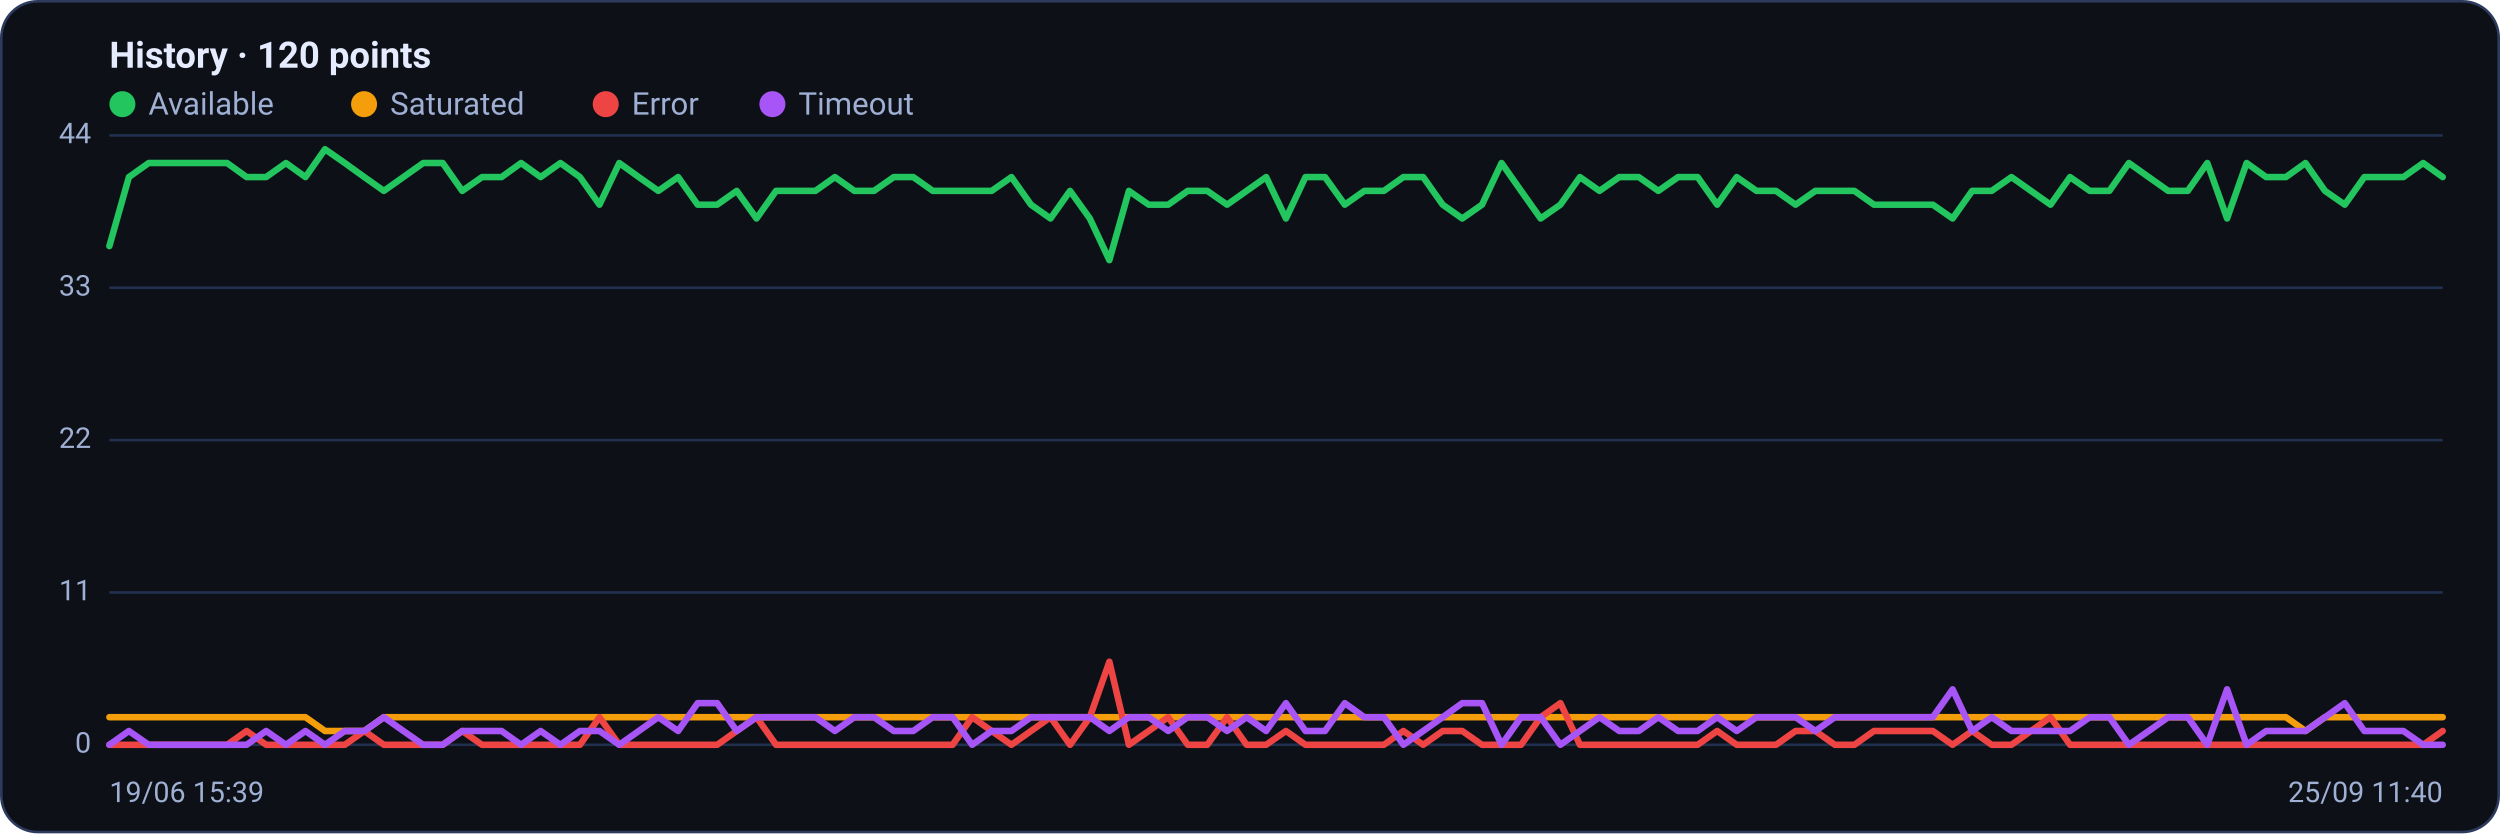
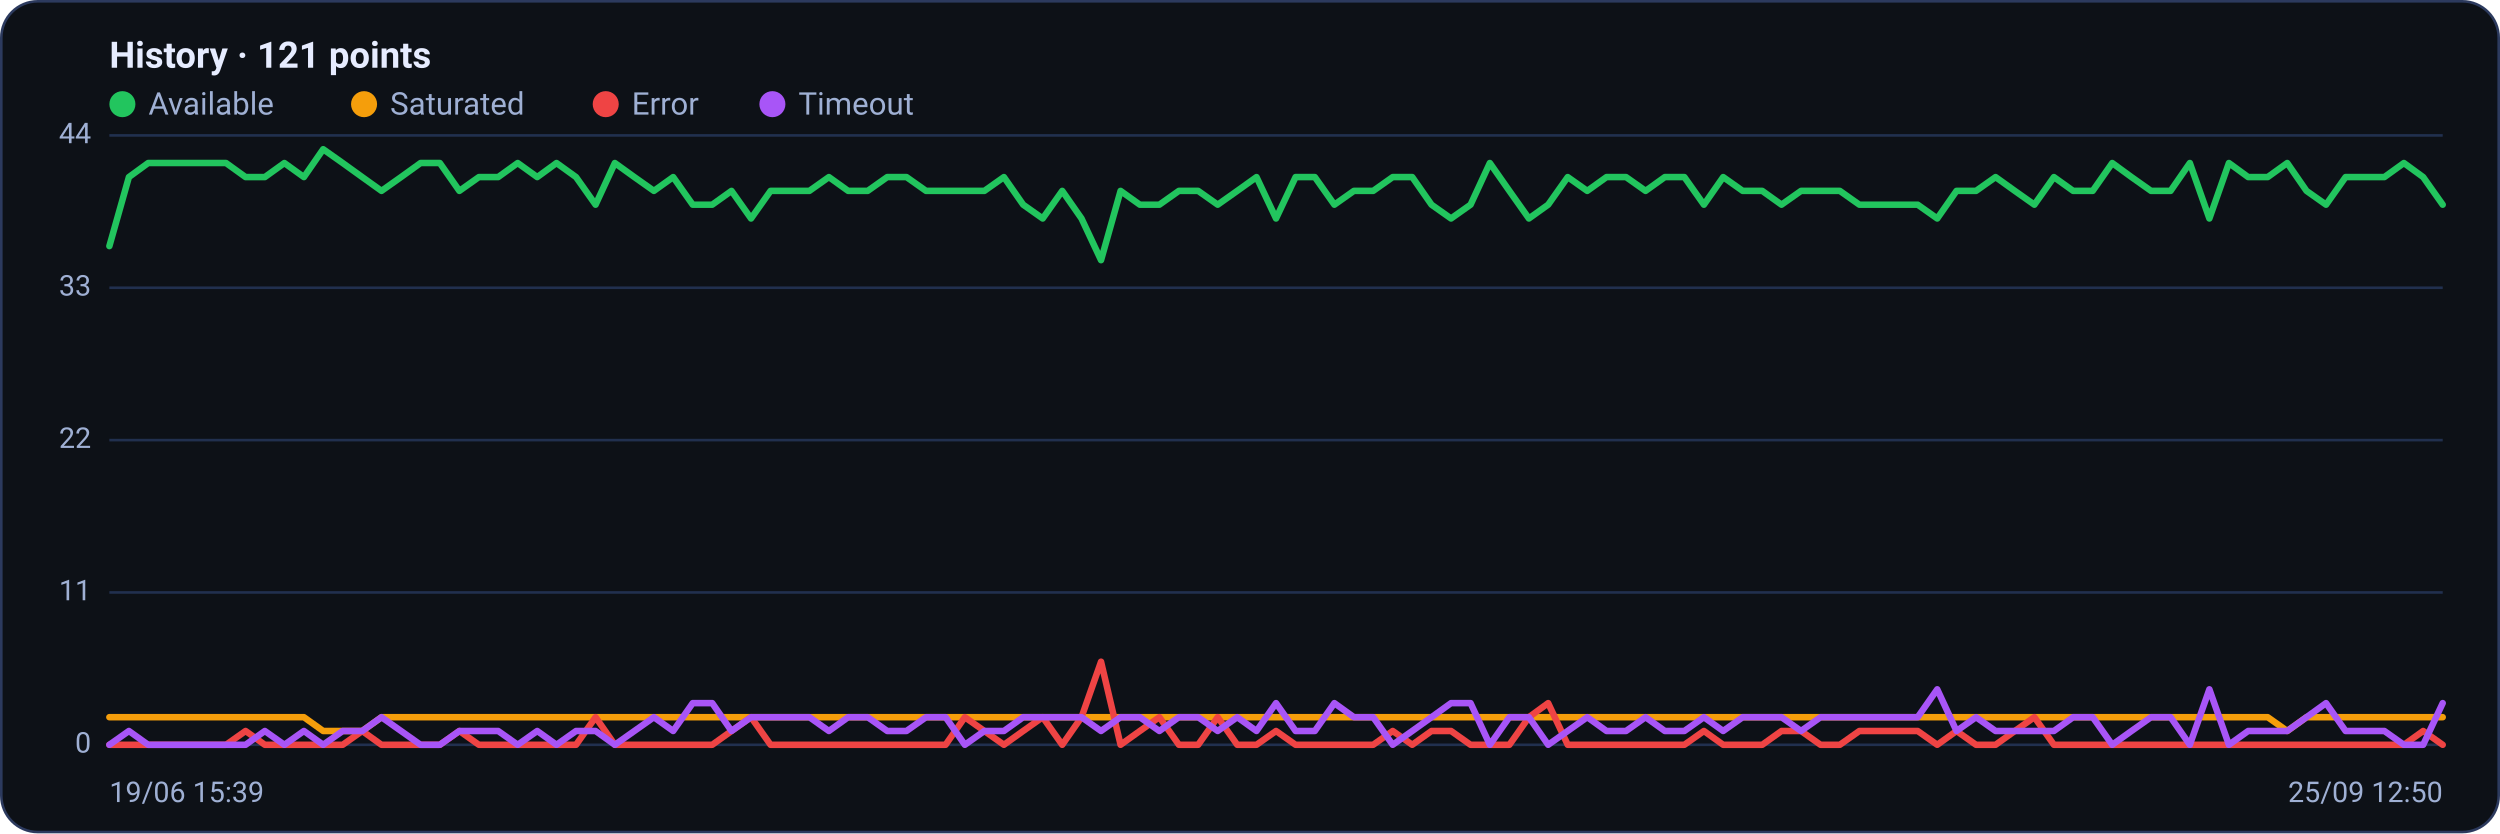
<svg xmlns="http://www.w3.org/2000/svg" viewBox="0 0 960 320" width="960" height="320" font-family="Segoe UI, system-ui, -apple-system, Roboto, Helvetica, Arial, sans-serif" role="img" aria-label="Availability history per region">
  <rect x="0.5" y="0.5" width="959" height="319" rx="14" fill="#0d1117" stroke="#2c3a5e" />
-   <text x="42" y="26" font-size="14" font-weight="600" fill="#e6ecff">History · 120 points</text>
+   <text x="42" y="26" font-size="14" font-weight="600" fill="#e6ecff">History · 121 points</text>
  <circle cx="47" cy="40" r="5" fill="#22c55e" />
  <text x="57" y="44" font-size="12" fill="#9fb0d4">Available</text>
  <circle cx="139.8" cy="40" r="5" fill="#f59e0b" />
  <text x="149.8" y="44" font-size="12" fill="#9fb0d4">Saturated</text>
  <circle cx="232.6" cy="40" r="5" fill="#ef4444" />
  <text x="242.6" y="44" font-size="12" fill="#9fb0d4">Error</text>
  <circle cx="296.6" cy="40" r="5" fill="#a855f7" />
  <text x="306.6" y="44" font-size="12" fill="#9fb0d4">Timeout</text>
  <line x1="42" y1="286.0" x2="938" y2="286.0" stroke="#21304f" stroke-width="1" />
  <text x="35" y="289.0" text-anchor="end" font-size="11" fill="#9fb0d4">0</text>
  <line x1="42" y1="227.5" x2="938" y2="227.5" stroke="#21304f" stroke-width="1" />
  <text x="35" y="230.5" text-anchor="end" font-size="11" fill="#9fb0d4">11</text>
  <line x1="42" y1="169.0" x2="938" y2="169.0" stroke="#21304f" stroke-width="1" />
  <text x="35" y="172.0" text-anchor="end" font-size="11" fill="#9fb0d4">22</text>
  <line x1="42" y1="110.5" x2="938" y2="110.5" stroke="#21304f" stroke-width="1" />
  <text x="35" y="113.5" text-anchor="end" font-size="11" fill="#9fb0d4">33</text>
  <line x1="42" y1="52.0" x2="938" y2="52.0" stroke="#21304f" stroke-width="1" />
  <text x="35" y="55.0" text-anchor="end" font-size="11" fill="#9fb0d4">44</text>
-   <polyline fill="none" stroke="#22c55e" stroke-width="2.5" stroke-linejoin="round" stroke-linecap="round" points="42.0,94.5 49.5,68.0 57.1,62.6 64.6,62.6 72.1,62.6 79.6,62.6 87.2,62.6 94.7,68.0 102.2,68.0 109.8,62.6 117.3,68.0 124.8,57.3 132.4,62.6 139.9,68.0 147.4,73.3 154.9,68.0 162.5,62.6 170.0,62.6 177.5,73.3 185.1,68.0 192.6,68.0 200.1,62.6 207.6,68.0 215.2,62.6 222.7,68.0 230.2,78.6 237.8,62.6 245.3,68.0 252.8,73.3 260.4,68.0 267.9,78.6 275.4,78.6 282.9,73.3 290.5,83.9 298.0,73.3 305.5,73.3 313.1,73.3 320.6,68.0 328.1,73.3 335.6,73.3 343.2,68.0 350.7,68.0 358.2,73.3 365.8,73.3 373.3,73.3 380.8,73.3 388.4,68.0 395.9,78.6 403.4,83.9 410.9,73.3 418.5,83.9 426.0,99.9 433.5,73.3 441.1,78.6 448.6,78.6 456.1,73.3 463.6,73.3 471.2,78.6 478.7,73.3 486.2,68.0 493.8,83.9 501.3,68.0 508.8,68.0 516.4,78.6 523.9,73.3 531.4,73.3 538.9,68.0 546.5,68.0 554.0,78.6 561.5,83.9 569.1,78.6 576.6,62.6 584.1,73.3 591.6,83.9 599.2,78.6 606.7,68.0 614.2,73.3 621.8,68.0 629.3,68.0 636.8,73.3 644.4,68.0 651.9,68.0 659.4,78.6 666.9,68.0 674.5,73.3 682.0,73.3 689.5,78.6 697.1,73.3 704.6,73.3 712.1,73.3 719.6,78.6 727.2,78.6 734.7,78.6 742.2,78.6 749.8,83.9 757.3,73.3 764.8,73.3 772.4,68.0 779.9,73.3 787.4,78.6 794.9,68.0 802.5,73.3 810.0,73.3 817.5,62.6 825.1,68.0 832.6,73.3 840.1,73.3 847.6,62.6 855.2,83.9 862.7,62.6 870.2,68.0 877.8,68.0 885.3,62.6 892.8,73.3 900.4,78.6 907.9,68.0 915.4,68.0 922.9,68.0 930.5,62.6 938.0,68.0" />
-   <polyline fill="none" stroke="#f59e0b" stroke-width="2.5" stroke-linejoin="round" stroke-linecap="round" points="42.0,275.4 49.5,275.4 57.1,275.4 64.6,275.4 72.1,275.4 79.6,275.4 87.2,275.4 94.7,275.4 102.2,275.4 109.8,275.4 117.3,275.4 124.8,280.7 132.4,280.7 139.9,280.7 147.4,275.4 154.9,275.4 162.5,275.4 170.0,275.4 177.5,275.4 185.1,275.4 192.6,275.4 200.1,275.4 207.6,275.4 215.2,275.4 222.7,275.4 230.2,275.4 237.8,275.4 245.3,275.4 252.8,275.4 260.4,275.4 267.9,275.4 275.4,275.4 282.9,275.4 290.5,275.4 298.0,275.4 305.5,275.4 313.1,275.4 320.6,275.4 328.1,275.4 335.6,275.4 343.2,275.4 350.7,275.4 358.2,275.4 365.8,275.4 373.3,275.4 380.8,275.4 388.4,275.4 395.9,275.4 403.4,275.4 410.9,275.4 418.5,275.4 426.0,275.4 433.5,275.4 441.1,275.4 448.6,275.4 456.1,275.4 463.6,275.4 471.2,275.4 478.7,275.4 486.2,275.4 493.8,275.4 501.3,275.4 508.8,275.4 516.4,275.4 523.9,275.4 531.4,275.4 538.9,275.4 546.5,275.4 554.0,275.4 561.5,275.4 569.1,275.4 576.6,275.4 584.1,275.4 591.6,275.4 599.2,275.4 606.7,275.4 614.2,275.4 621.8,275.4 629.3,275.4 636.8,275.4 644.4,275.4 651.9,275.4 659.4,275.4 666.9,275.4 674.5,275.4 682.0,275.4 689.5,275.4 697.1,275.4 704.6,275.4 712.1,275.4 719.6,275.4 727.2,275.4 734.7,275.4 742.2,275.4 749.8,275.4 757.3,275.4 764.8,275.4 772.4,275.4 779.9,275.4 787.4,275.4 794.9,275.4 802.5,275.4 810.0,275.4 817.5,275.4 825.1,275.4 832.6,275.4 840.1,275.4 847.6,275.4 855.2,275.4 862.7,275.4 870.2,275.4 877.8,275.4 885.3,280.7 892.8,275.4 900.4,275.4 907.9,275.4 915.4,275.4 922.9,275.4 930.5,275.4 938.0,275.4" />
-   <polyline fill="none" stroke="#ef4444" stroke-width="2.5" stroke-linejoin="round" stroke-linecap="round" points="42.0,286.0 49.5,286.0 57.1,286.0 64.6,286.0 72.1,286.0 79.6,286.0 87.2,286.0 94.7,280.7 102.2,286.0 109.8,286.0 117.3,286.0 124.8,286.0 132.4,286.0 139.9,280.7 147.4,286.0 154.9,286.0 162.5,286.0 170.0,286.0 177.5,280.7 185.1,286.0 192.6,286.0 200.1,286.0 207.6,286.0 215.2,286.0 222.7,286.0 230.2,275.4 237.8,286.0 245.3,286.0 252.8,286.0 260.4,286.0 267.9,286.0 275.4,286.0 282.9,280.7 290.5,275.4 298.0,286.0 305.5,286.0 313.1,286.0 320.6,286.0 328.1,286.0 335.6,286.0 343.2,286.0 350.7,286.0 358.2,286.0 365.8,286.0 373.3,275.4 380.8,280.7 388.4,286.0 395.9,280.7 403.4,275.4 410.9,286.0 418.5,275.4 426.0,254.1 433.5,286.0 441.1,280.7 448.6,275.4 456.1,286.0 463.6,286.0 471.2,275.4 478.7,286.0 486.2,286.0 493.8,280.7 501.3,286.0 508.8,286.0 516.4,286.0 523.9,286.0 531.4,286.0 538.9,280.7 546.5,286.0 554.0,280.7 561.5,280.7 569.1,286.0 576.6,286.0 584.1,286.0 591.6,275.4 599.2,270.0 606.7,286.0 614.2,286.0 621.8,286.0 629.3,286.0 636.8,286.0 644.4,286.0 651.9,286.0 659.4,280.7 666.9,286.0 674.5,286.0 682.0,286.0 689.5,280.7 697.1,280.7 704.6,286.0 712.1,286.0 719.6,280.7 727.2,280.7 734.7,280.7 742.2,280.7 749.8,286.0 757.3,280.7 764.8,286.0 772.4,286.0 779.9,280.7 787.4,275.4 794.9,286.0 802.5,286.0 810.0,286.0 817.5,286.0 825.1,286.0 832.6,286.0 840.1,286.0 847.6,286.0 855.2,286.0 862.7,286.0 870.2,286.0 877.8,286.0 885.3,286.0 892.8,286.0 900.4,286.0 907.9,286.0 915.4,286.0 922.9,286.0 930.5,286.0 938.0,280.7" />
-   <polyline fill="none" stroke="#a855f7" stroke-width="2.5" stroke-linejoin="round" stroke-linecap="round" points="42.0,286.0 49.5,280.7 57.1,286.0 64.6,286.0 72.1,286.0 79.6,286.0 87.2,286.0 94.7,286.0 102.2,280.7 109.8,286.0 117.3,280.7 124.8,286.0 132.4,280.7 139.9,280.7 147.4,275.4 154.9,280.7 162.5,286.0 170.0,286.0 177.5,280.7 185.1,280.7 192.6,280.7 200.1,286.0 207.6,280.7 215.2,286.0 222.7,280.7 230.2,280.7 237.8,286.0 245.3,280.7 252.8,275.4 260.4,280.7 267.9,270.0 275.4,270.0 282.9,280.7 290.5,275.4 298.0,275.4 305.5,275.4 313.1,275.4 320.6,280.7 328.1,275.4 335.6,275.4 343.2,280.7 350.7,280.7 358.2,275.4 365.8,275.4 373.3,286.0 380.8,280.7 388.4,280.7 395.9,275.4 403.4,275.4 410.9,275.4 418.5,275.4 426.0,280.7 433.5,275.4 441.1,275.4 448.6,280.7 456.1,275.4 463.6,275.4 471.2,280.7 478.7,275.4 486.2,280.7 493.8,270.0 501.3,280.7 508.8,280.7 516.4,270.0 523.9,275.4 531.4,275.4 538.9,286.0 546.5,280.7 554.0,275.4 561.5,270.0 569.1,270.0 576.6,286.0 584.1,275.4 591.6,275.4 599.2,286.0 606.7,280.7 614.2,275.4 621.8,280.7 629.3,280.7 636.8,275.4 644.4,280.7 651.9,280.7 659.4,275.4 666.9,280.7 674.5,275.4 682.0,275.4 689.5,275.4 697.1,280.7 704.6,275.4 712.1,275.4 719.6,275.4 727.2,275.4 734.7,275.4 742.2,275.4 749.8,264.7 757.3,280.7 764.8,275.4 772.4,280.7 779.9,280.7 787.4,280.7 794.9,280.7 802.5,275.4 810.0,275.4 817.5,286.0 825.1,280.7 832.6,275.4 840.1,275.4 847.6,286.0 855.2,264.7 862.7,286.0 870.2,280.7 877.8,280.7 885.3,280.7 892.8,275.4 900.4,270.0 907.9,280.7 915.4,280.7 922.9,280.7 930.5,286.0 938.0,286.0" />
+   <polyline fill="none" stroke="#22c55e" stroke-width="2.5" stroke-linejoin="round" stroke-linecap="round" points="42.0,94.5 49.5,68.0 56.9,62.6 64.4,62.6 71.9,62.6 79.3,62.6 86.8,62.6 94.3,68.0 101.7,68.0 109.2,62.6 116.7,68.0 124.1,57.3 131.6,62.6 139.1,68.0 146.5,73.3 154.0,68.0 161.5,62.6 168.9,62.6 176.4,73.3 183.9,68.0 191.3,68.0 198.8,62.6 206.3,68.0 213.7,62.6 221.2,68.0 228.7,78.6 236.1,62.6 243.6,68.0 251.1,73.3 258.5,68.0 266.0,78.6 273.5,78.6 280.9,73.3 288.4,83.9 295.9,73.3 303.3,73.3 310.8,73.3 318.3,68.0 325.7,73.3 333.2,73.3 340.7,68.0 348.1,68.0 355.6,73.3 363.1,73.3 370.5,73.3 378.0,73.3 385.5,68.0 392.9,78.6 400.4,83.9 407.9,73.3 415.3,83.9 422.8,99.9 430.3,73.3 437.7,78.6 445.2,78.6 452.7,73.3 460.1,73.3 467.6,78.6 475.1,73.3 482.5,68.0 490.0,83.9 497.5,68.0 504.9,68.0 512.4,78.6 519.9,73.3 527.3,73.3 534.8,68.0 542.3,68.0 549.7,78.6 557.2,83.9 564.7,78.6 572.1,62.6 579.6,73.3 587.1,83.9 594.5,78.6 602.0,68.0 609.5,73.3 616.9,68.0 624.4,68.0 631.9,73.3 639.3,68.0 646.8,68.0 654.3,78.6 661.7,68.0 669.2,73.3 676.7,73.3 684.1,78.6 691.6,73.3 699.1,73.3 706.5,73.3 714.0,78.6 721.5,78.6 728.9,78.6 736.4,78.6 743.9,83.9 751.3,73.3 758.8,73.3 766.3,68.0 773.7,73.3 781.2,78.6 788.7,68.0 796.1,73.3 803.6,73.3 811.1,62.6 818.5,68.0 826.0,73.3 833.5,73.3 840.9,62.6 848.4,83.9 855.9,62.6 863.3,68.0 870.8,68.0 878.3,62.6 885.7,73.3 893.2,78.6 900.7,68.0 908.1,68.0 915.6,68.0 923.1,62.6 930.5,68.0 938.0,78.6" />
+   <polyline fill="none" stroke="#f59e0b" stroke-width="2.5" stroke-linejoin="round" stroke-linecap="round" points="42.0,275.4 49.5,275.4 56.9,275.4 64.4,275.4 71.9,275.4 79.3,275.4 86.8,275.4 94.3,275.4 101.7,275.4 109.2,275.4 116.7,275.4 124.1,280.7 131.6,280.7 139.1,280.7 146.5,275.4 154.0,275.4 161.5,275.4 168.9,275.4 176.4,275.4 183.9,275.4 191.3,275.4 198.8,275.4 206.3,275.4 213.7,275.4 221.2,275.4 228.7,275.4 236.1,275.4 243.6,275.4 251.1,275.4 258.5,275.4 266.0,275.4 273.5,275.4 280.9,275.4 288.4,275.4 295.9,275.4 303.3,275.4 310.8,275.4 318.3,275.4 325.7,275.4 333.2,275.4 340.7,275.4 348.1,275.4 355.6,275.4 363.1,275.4 370.5,275.4 378.0,275.4 385.5,275.4 392.9,275.4 400.4,275.4 407.9,275.4 415.3,275.4 422.8,275.4 430.3,275.4 437.7,275.4 445.2,275.4 452.7,275.4 460.1,275.4 467.6,275.4 475.1,275.4 482.5,275.4 490.0,275.4 497.5,275.4 504.9,275.4 512.4,275.4 519.9,275.4 527.3,275.4 534.8,275.4 542.3,275.4 549.7,275.4 557.2,275.4 564.7,275.4 572.1,275.4 579.6,275.4 587.1,275.4 594.5,275.4 602.0,275.4 609.5,275.4 616.9,275.4 624.4,275.4 631.9,275.4 639.3,275.4 646.8,275.4 654.3,275.4 661.7,275.4 669.2,275.4 676.7,275.4 684.1,275.4 691.6,275.4 699.1,275.4 706.5,275.4 714.0,275.4 721.5,275.4 728.9,275.4 736.4,275.4 743.9,275.4 751.3,275.4 758.8,275.4 766.3,275.4 773.7,275.4 781.2,275.4 788.7,275.4 796.1,275.4 803.6,275.4 811.1,275.4 818.5,275.4 826.0,275.4 833.5,275.4 840.9,275.4 848.4,275.4 855.9,275.4 863.3,275.4 870.8,275.4 878.3,280.7 885.7,275.4 893.2,275.4 900.7,275.4 908.1,275.4 915.6,275.4 923.1,275.4 930.5,275.4 938.0,275.4" />
+   <polyline fill="none" stroke="#ef4444" stroke-width="2.5" stroke-linejoin="round" stroke-linecap="round" points="42.0,286.0 49.5,286.0 56.9,286.0 64.4,286.0 71.9,286.0 79.3,286.0 86.8,286.0 94.3,280.7 101.7,286.0 109.2,286.0 116.7,286.0 124.1,286.0 131.6,286.0 139.1,280.7 146.5,286.0 154.0,286.0 161.5,286.0 168.9,286.0 176.4,280.7 183.9,286.0 191.3,286.0 198.8,286.0 206.3,286.0 213.7,286.0 221.2,286.0 228.7,275.4 236.1,286.0 243.6,286.0 251.1,286.0 258.5,286.0 266.0,286.0 273.5,286.0 280.9,280.7 288.4,275.4 295.9,286.0 303.3,286.0 310.8,286.0 318.3,286.0 325.7,286.0 333.2,286.0 340.7,286.0 348.1,286.0 355.6,286.0 363.1,286.0 370.5,275.4 378.0,280.7 385.5,286.0 392.9,280.7 400.4,275.4 407.9,286.0 415.3,275.4 422.8,254.1 430.3,286.0 437.7,280.7 445.2,275.4 452.7,286.0 460.1,286.0 467.6,275.4 475.1,286.0 482.5,286.0 490.0,280.7 497.5,286.0 504.9,286.0 512.4,286.0 519.9,286.0 527.3,286.0 534.8,280.7 542.3,286.0 549.7,280.7 557.2,280.7 564.7,286.0 572.1,286.0 579.6,286.0 587.1,275.4 594.5,270.0 602.0,286.0 609.5,286.0 616.9,286.0 624.4,286.0 631.9,286.0 639.3,286.0 646.8,286.0 654.3,280.7 661.7,286.0 669.2,286.0 676.7,286.0 684.1,280.7 691.6,280.7 699.1,286.0 706.5,286.0 714.0,280.7 721.5,280.7 728.9,280.7 736.4,280.7 743.9,286.0 751.3,280.7 758.8,286.0 766.3,286.0 773.7,280.7 781.2,275.4 788.7,286.0 796.1,286.0 803.6,286.0 811.1,286.0 818.5,286.0 826.0,286.0 833.5,286.0 840.9,286.0 848.4,286.0 855.9,286.0 863.3,286.0 870.8,286.0 878.3,286.0 885.7,286.0 893.2,286.0 900.7,286.0 908.1,286.0 915.6,286.0 923.1,286.0 930.5,280.7 938.0,286.0" />
+   <polyline fill="none" stroke="#a855f7" stroke-width="2.5" stroke-linejoin="round" stroke-linecap="round" points="42.0,286.0 49.5,280.7 56.9,286.0 64.4,286.0 71.9,286.0 79.3,286.0 86.8,286.0 94.3,286.0 101.7,280.7 109.2,286.0 116.7,280.7 124.1,286.0 131.6,280.7 139.1,280.7 146.5,275.4 154.0,280.7 161.5,286.0 168.9,286.0 176.4,280.7 183.9,280.7 191.3,280.7 198.8,286.0 206.3,280.7 213.7,286.0 221.2,280.7 228.7,280.7 236.1,286.0 243.6,280.7 251.1,275.4 258.5,280.7 266.0,270.0 273.5,270.0 280.9,280.7 288.4,275.4 295.9,275.4 303.3,275.4 310.8,275.4 318.3,280.7 325.7,275.4 333.2,275.4 340.7,280.7 348.1,280.7 355.6,275.4 363.1,275.4 370.5,286.0 378.0,280.7 385.5,280.7 392.9,275.4 400.4,275.4 407.9,275.4 415.3,275.4 422.8,280.7 430.3,275.4 437.7,275.4 445.2,280.7 452.7,275.4 460.1,275.4 467.6,280.7 475.1,275.4 482.5,280.7 490.0,270.0 497.5,280.7 504.9,280.7 512.4,270.0 519.9,275.4 527.3,275.4 534.8,286.0 542.3,280.7 549.7,275.4 557.2,270.0 564.7,270.0 572.1,286.0 579.6,275.4 587.1,275.4 594.5,286.0 602.0,280.7 609.5,275.4 616.9,280.7 624.4,280.7 631.9,275.4 639.3,280.7 646.8,280.7 654.3,275.4 661.7,280.7 669.2,275.4 676.7,275.4 684.1,275.4 691.6,280.7 699.1,275.4 706.5,275.4 714.0,275.4 721.5,275.4 728.9,275.4 736.4,275.4 743.9,264.7 751.3,280.7 758.8,275.4 766.3,280.7 773.7,280.7 781.2,280.7 788.7,280.7 796.1,275.4 803.6,275.4 811.1,286.0 818.5,280.7 826.0,275.4 833.5,275.4 840.9,286.0 848.4,264.7 855.9,286.0 863.3,280.7 870.8,280.7 878.3,280.7 885.7,275.4 893.2,270.0 900.7,280.7 908.1,280.7 915.6,280.7 923.1,286.0 930.5,286.0 938.0,270.0" />
  <text x="42" y="308" font-size="11" fill="#9fb0d4">19/06 15:39</text>
-   <text x="938" y="308" text-anchor="end" font-size="11" fill="#9fb0d4">25/09 11:40</text>
+   <text x="938" y="308" text-anchor="end" font-size="11" fill="#9fb0d4">25/09 12:50</text>
</svg>
